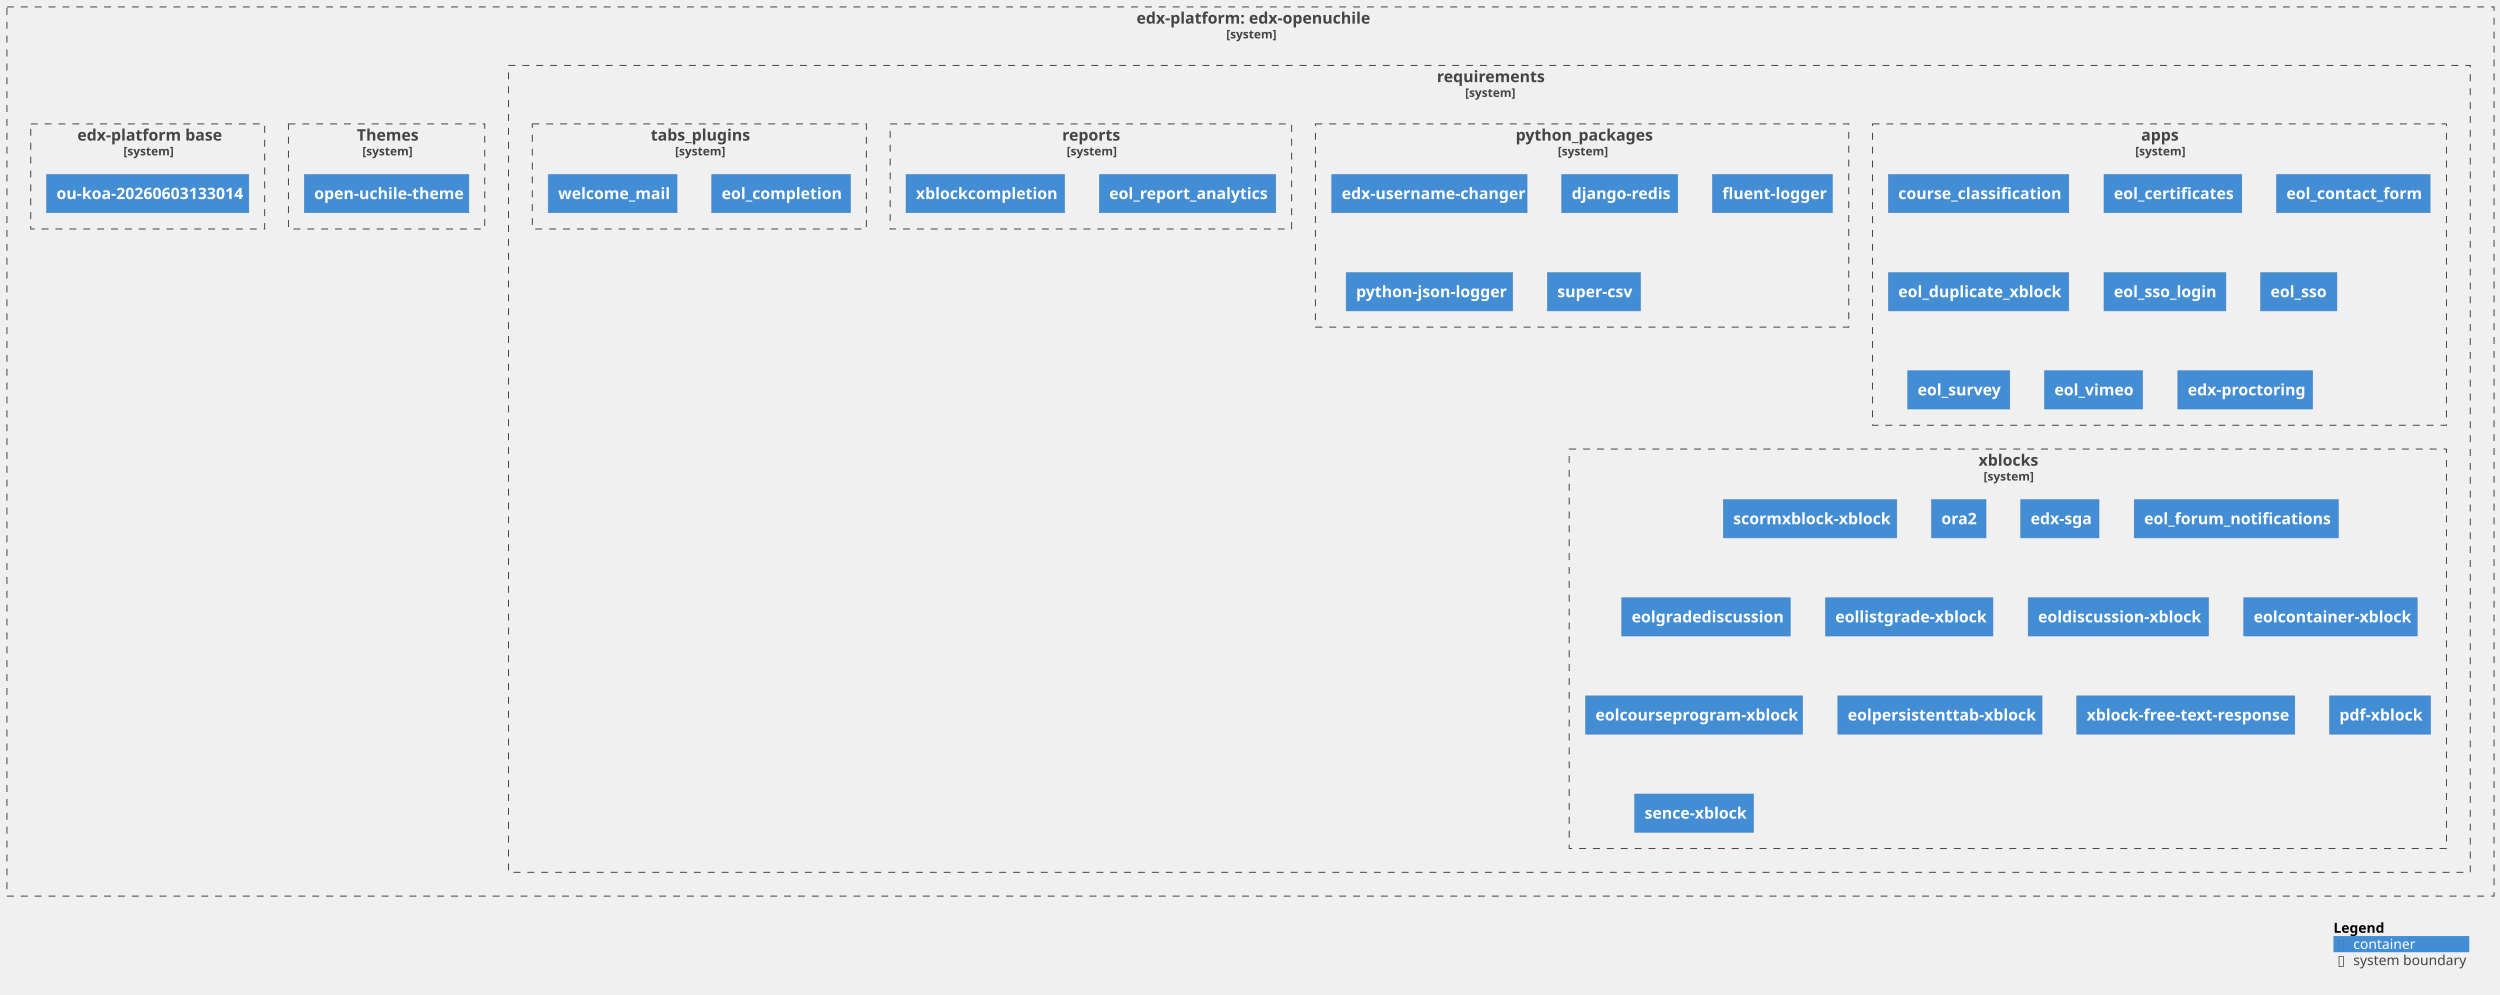
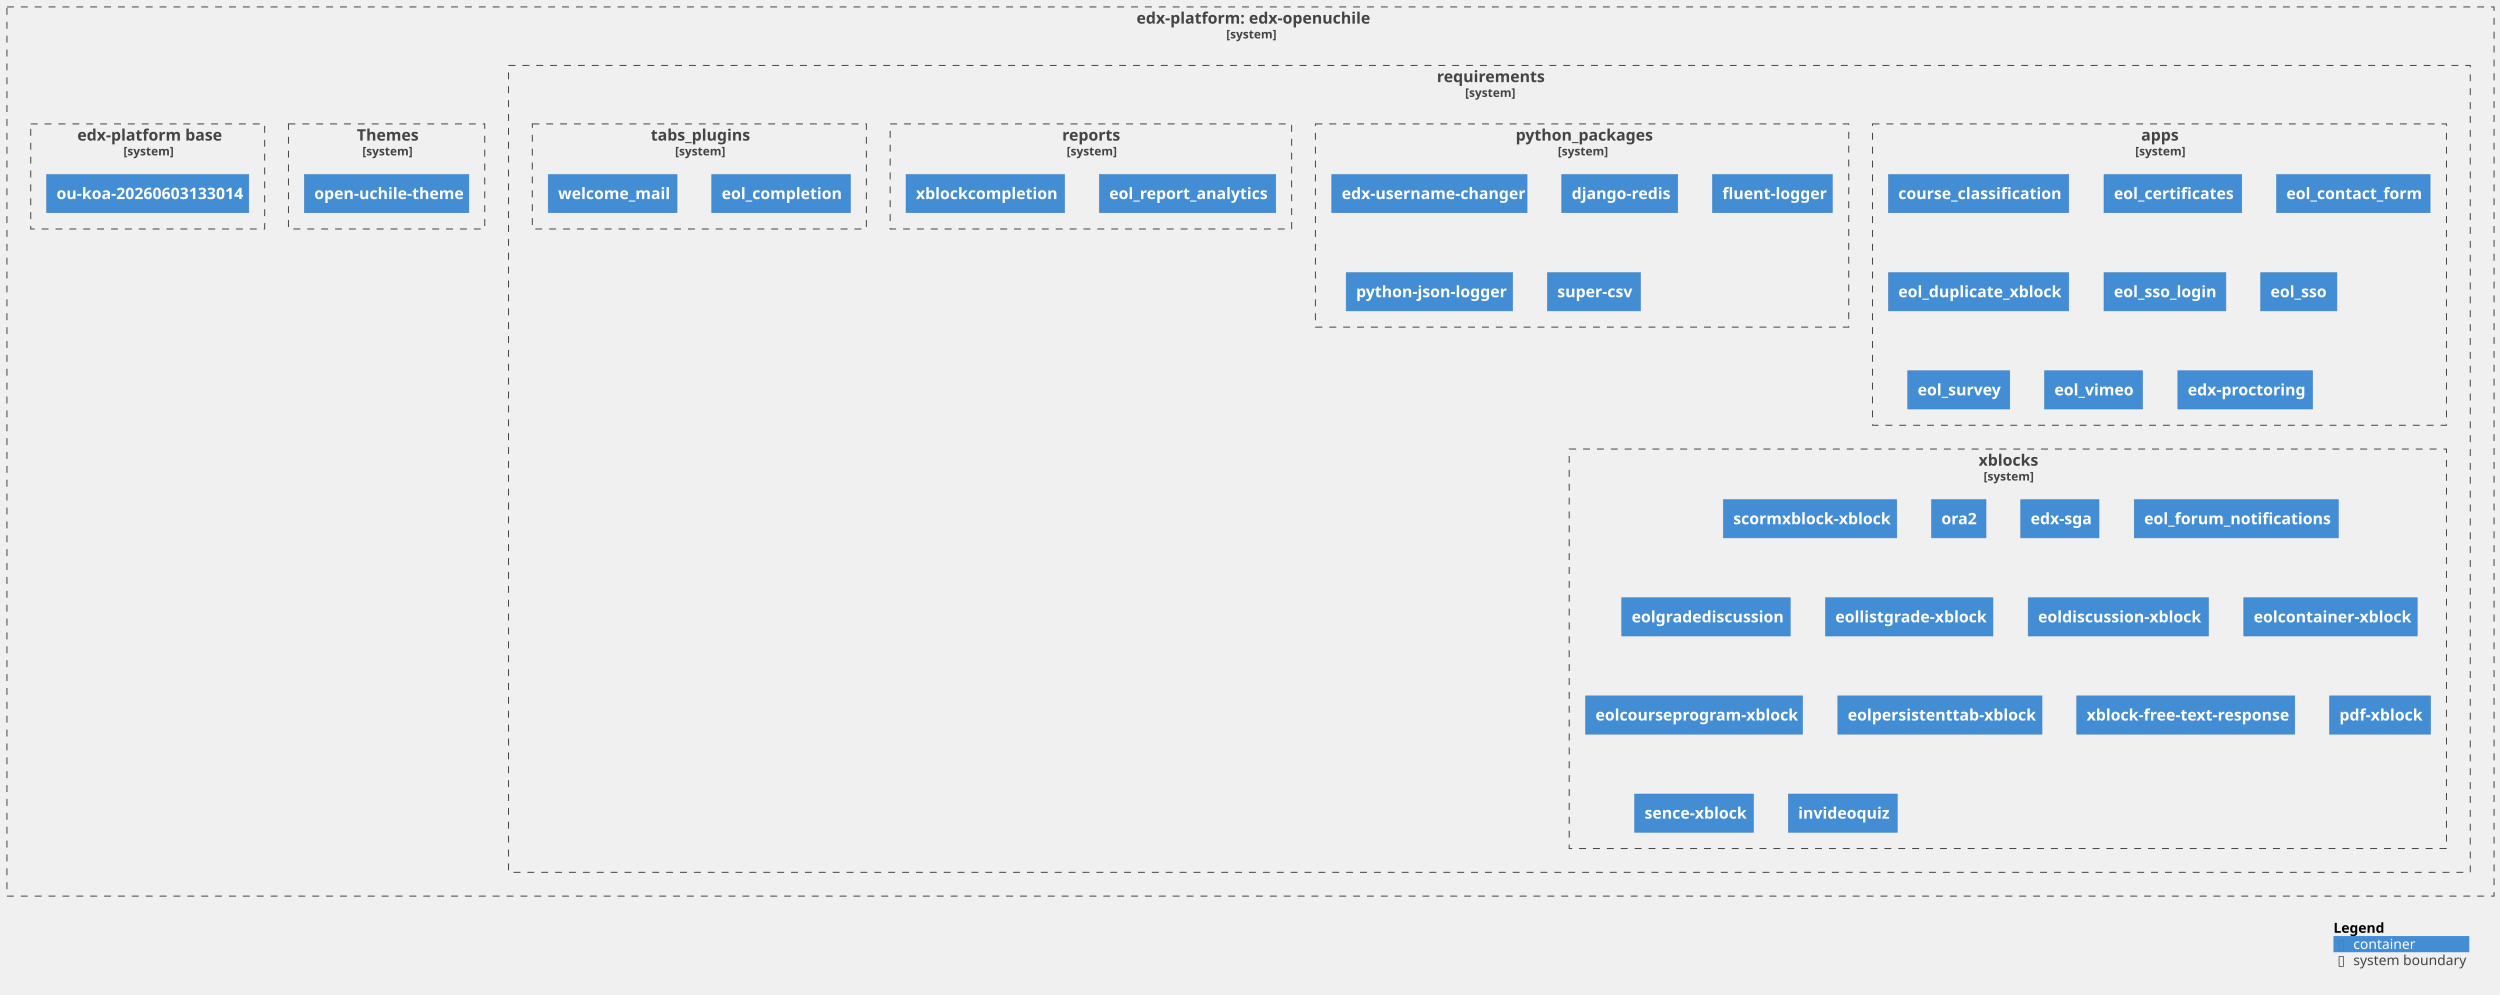
<svg xmlns="http://www.w3.org/2000/svg" xmlns:xlink="http://www.w3.org/1999/xlink" contentStyleType="text/css" height="1003px" preserveAspectRatio="none" style="width:2522px;height:1003px;background:#FFFFFF;" version="1.1" viewBox="0 0 2522 1003" width="2522px" zoomAndPan="magnify">
  <defs />
  <g>
    <g id="cluster_c1">
      <a href="https://github.com/eol-uchile/edx-openuchile" target="foo" title="https://github.com/eol-uchile/edx-openuchile" xlink:actuate="onRequest" xlink:href="https://github.com/eol-uchile/edx-openuchile" xlink:show="new" xlink:title="https://github.com/eol-uchile/edx-openuchile" xlink:type="simple">
        <rect fill="none" height="897" style="stroke:#444444;stroke-width:1.0;stroke-dasharray:7.0,7.0;" width="2509" x="7" y="7" />
        <text fill="#444444" font-family="sans-serif" font-size="16" font-weight="bold" lengthAdjust="spacing" textLength="230" x="1146.5" y="23.852">edx-platform: edx-openuchile</text>
        <text fill="#444444" font-family="sans-serif" font-size="12" font-weight="bold" lengthAdjust="spacing" textLength="49" x="1237" y="38.764">[system]</text>
      </a>
    </g>
    <g id="cluster_c2">
      <a href="https://github.com/eol-uchile/edx-openuchile/blob/openuchile-release/koa/requirements/" target="foo" title="https://github.com/eol-uchile/edx-openuchile/blob/openuchile-release/koa/requirements/" xlink:actuate="onRequest" xlink:href="https://github.com/eol-uchile/edx-openuchile/blob/openuchile-release/koa/requirements/" xlink:show="new" xlink:title="https://github.com/eol-uchile/edx-openuchile/blob/openuchile-release/koa/requirements/" xlink:type="simple">
        <rect fill="none" height="814" style="stroke:#444444;stroke-width:1.0;stroke-dasharray:7.0,7.0;" width="1979" x="513" y="66" />
        <text fill="#444444" font-family="sans-serif" font-size="16" font-weight="bold" lengthAdjust="spacing" textLength="106" x="1449.5" y="82.852">requirements</text>
        <text fill="#444444" font-family="sans-serif" font-size="12" font-weight="bold" lengthAdjust="spacing" textLength="49" x="1478" y="97.764">[system]</text>
      </a>
    </g>
    <g id="cluster_apps">
      <a href="https://github.com/eol-uchile/edx-openuchile/blob/openuchile-release/koa/requirements/apps.txt" target="foo" title="https://github.com/eol-uchile/edx-openuchile/blob/openuchile-release/koa/requirements/apps.txt" xlink:actuate="onRequest" xlink:href="https://github.com/eol-uchile/edx-openuchile/blob/openuchile-release/koa/requirements/apps.txt" xlink:show="new" xlink:title="https://github.com/eol-uchile/edx-openuchile/blob/openuchile-release/koa/requirements/apps.txt" xlink:type="simple">
        <rect fill="none" height="304" style="stroke:#444444;stroke-width:1.0;stroke-dasharray:7.0,7.0;" width="579" x="1889" y="125" />
        <text fill="#444444" font-family="sans-serif" font-size="16" font-weight="bold" lengthAdjust="spacing" textLength="37" x="2160" y="141.852">apps</text>
        <text fill="#444444" font-family="sans-serif" font-size="12" font-weight="bold" lengthAdjust="spacing" textLength="49" x="2154" y="156.764">[system]</text>
      </a>
    </g>
    <g id="cluster_python_packages">
      <a href="https://github.com/eol-uchile/edx-openuchile/blob/openuchile-release/koa/requirements/python_packages.txt" target="foo" title="https://github.com/eol-uchile/edx-openuchile/blob/openuchile-release/koa/requirements/python_packages.txt" xlink:actuate="onRequest" xlink:href="https://github.com/eol-uchile/edx-openuchile/blob/openuchile-release/koa/requirements/python_packages.txt" xlink:show="new" xlink:title="https://github.com/eol-uchile/edx-openuchile/blob/openuchile-release/koa/requirements/python_packages.txt" xlink:type="simple">
        <rect fill="none" height="205" style="stroke:#444444;stroke-width:1.0;stroke-dasharray:7.0,7.0;" width="538" x="1327" y="125" />
        <text fill="#444444" font-family="sans-serif" font-size="16" font-weight="bold" lengthAdjust="spacing" textLength="134" x="1529" y="141.852">python_packages</text>
        <text fill="#444444" font-family="sans-serif" font-size="12" font-weight="bold" lengthAdjust="spacing" textLength="49" x="1571.5" y="156.764">[system]</text>
      </a>
    </g>
    <g id="cluster_reports">
      <a href="https://github.com/eol-uchile/edx-openuchile/blob/openuchile-release/koa/requirements/reports.txt" target="foo" title="https://github.com/eol-uchile/edx-openuchile/blob/openuchile-release/koa/requirements/reports.txt" xlink:actuate="onRequest" xlink:href="https://github.com/eol-uchile/edx-openuchile/blob/openuchile-release/koa/requirements/reports.txt" xlink:show="new" xlink:title="https://github.com/eol-uchile/edx-openuchile/blob/openuchile-release/koa/requirements/reports.txt" xlink:type="simple">
        <rect fill="none" height="106" style="stroke:#444444;stroke-width:1.0;stroke-dasharray:7.0,7.0;" width="405" x="898" y="125" />
        <text fill="#444444" font-family="sans-serif" font-size="16" font-weight="bold" lengthAdjust="spacing" textLength="58" x="1071.5" y="141.852">reports</text>
        <text fill="#444444" font-family="sans-serif" font-size="12" font-weight="bold" lengthAdjust="spacing" textLength="49" x="1076" y="156.764">[system]</text>
      </a>
    </g>
    <g id="cluster_tabs_plugins">
      <a href="https://github.com/eol-uchile/edx-openuchile/blob/openuchile-release/koa/requirements/tabs_plugins.txt" target="foo" title="https://github.com/eol-uchile/edx-openuchile/blob/openuchile-release/koa/requirements/tabs_plugins.txt" xlink:actuate="onRequest" xlink:href="https://github.com/eol-uchile/edx-openuchile/blob/openuchile-release/koa/requirements/tabs_plugins.txt" xlink:show="new" xlink:title="https://github.com/eol-uchile/edx-openuchile/blob/openuchile-release/koa/requirements/tabs_plugins.txt" xlink:type="simple">
        <rect fill="none" height="106" style="stroke:#444444;stroke-width:1.0;stroke-dasharray:7.0,7.0;" width="337" x="537" y="125" />
        <text fill="#444444" font-family="sans-serif" font-size="16" font-weight="bold" lengthAdjust="spacing" textLength="98" x="656.5" y="141.852">tabs_plugins</text>
        <text fill="#444444" font-family="sans-serif" font-size="12" font-weight="bold" lengthAdjust="spacing" textLength="49" x="681" y="156.764">[system]</text>
      </a>
    </g>
    <g id="cluster_xblocks">
      <a href="https://github.com/eol-uchile/edx-openuchile/blob/openuchile-release/koa/requirements/xblocks.txt" target="foo" title="https://github.com/eol-uchile/edx-openuchile/blob/openuchile-release/koa/requirements/xblocks.txt" xlink:actuate="onRequest" xlink:href="https://github.com/eol-uchile/edx-openuchile/blob/openuchile-release/koa/requirements/xblocks.txt" xlink:show="new" xlink:title="https://github.com/eol-uchile/edx-openuchile/blob/openuchile-release/koa/requirements/xblocks.txt" xlink:type="simple">
        <rect fill="none" height="403" style="stroke:#444444;stroke-width:1.0;stroke-dasharray:7.0,7.0;" width="885" x="1583" y="453" />
        <text fill="#444444" font-family="sans-serif" font-size="16" font-weight="bold" lengthAdjust="spacing" textLength="59" x="1996" y="469.852">xblocks</text>
        <text fill="#444444" font-family="sans-serif" font-size="12" font-weight="bold" lengthAdjust="spacing" textLength="49" x="2001" y="484.764">[system]</text>
      </a>
    </g>
    <g id="cluster_theme">
      <a href="https://github.com/eol-uchile/edx-openuchile/blob/openuchile-release/koa/themes/" target="foo" title="https://github.com/eol-uchile/edx-openuchile/blob/openuchile-release/koa/themes/" xlink:actuate="onRequest" xlink:href="https://github.com/eol-uchile/edx-openuchile/blob/openuchile-release/koa/themes/" xlink:show="new" xlink:title="https://github.com/eol-uchile/edx-openuchile/blob/openuchile-release/koa/themes/" xlink:type="simple">
        <rect fill="none" height="106" style="stroke:#444444;stroke-width:1.0;stroke-dasharray:7.0,7.0;" width="198" x="291" y="125" />
        <text fill="#444444" font-family="sans-serif" font-size="16" font-weight="bold" lengthAdjust="spacing" textLength="60" x="360" y="141.852">Themes</text>
        <text fill="#444444" font-family="sans-serif" font-size="12" font-weight="bold" lengthAdjust="spacing" textLength="49" x="365.5" y="156.764">[system]</text>
      </a>
    </g>
    <g id="cluster_dockerfile">
      <a href="https://github.com/eol-uchile/edx-openuchile/blob/openuchile-release/koa/Dockerfile" target="foo" title="https://github.com/eol-uchile/edx-openuchile/blob/openuchile-release/koa/Dockerfile" xlink:actuate="onRequest" xlink:href="https://github.com/eol-uchile/edx-openuchile/blob/openuchile-release/koa/Dockerfile" xlink:show="new" xlink:title="https://github.com/eol-uchile/edx-openuchile/blob/openuchile-release/koa/Dockerfile" xlink:type="simple">
        <rect fill="none" height="106" style="stroke:#444444;stroke-width:1.0;stroke-dasharray:7.0,7.0;" width="236" x="31" y="125" />
        <text fill="#444444" font-family="sans-serif" font-size="16" font-weight="bold" lengthAdjust="spacing" textLength="142" x="78" y="141.852">edx-platform base</text>
        <text fill="#444444" font-family="sans-serif" font-size="12" font-weight="bold" lengthAdjust="spacing" textLength="49" x="124.5" y="156.764">[system]</text>
      </a>
    </g>
    <g id="elem_apps1">
      <a href="https://github.com/eol-uchile/course_classification/releases/tag/1.2.1" target="foo" title="https://github.com/eol-uchile/course_classification/releases/tag/1.2.1" xlink:actuate="onRequest" xlink:href="https://github.com/eol-uchile/course_classification/releases/tag/1.2.1" xlink:show="new" xlink:title="https://github.com/eol-uchile/course_classification/releases/tag/1.2.1" xlink:type="simple">
        <rect fill="#438DD5" height="38.625" style="stroke:#3C7FC0;stroke-width:0.5;" width="182" x="1905" y="176" />
        <text fill="#FFFFFF" font-family="sans-serif" font-size="16" font-weight="bold" lengthAdjust="spacing" textLength="162" x="1915" y="200.852">course_classification</text>
      </a>
    </g>
    <g id="elem_apps2">
      <a href="https://github.com/eol-uchile/eol-certificates/releases/tag/0.2.0" target="foo" title="https://github.com/eol-uchile/eol-certificates/releases/tag/0.2.0" xlink:actuate="onRequest" xlink:href="https://github.com/eol-uchile/eol-certificates/releases/tag/0.2.0" xlink:show="new" xlink:title="https://github.com/eol-uchile/eol-certificates/releases/tag/0.2.0" xlink:type="simple">
        <rect fill="#438DD5" height="38.625" style="stroke:#3C7FC0;stroke-width:0.5;" width="139" x="2122.5" y="176" />
        <text fill="#FFFFFF" font-family="sans-serif" font-size="16" font-weight="bold" lengthAdjust="spacing" textLength="119" x="2132.5" y="200.852">eol_certificates</text>
      </a>
    </g>
    <g id="elem_apps3">
      <a href="https://github.com/eol-uchile/eol_contact_form/releases/tag/0.5.3" target="foo" title="https://github.com/eol-uchile/eol_contact_form/releases/tag/0.5.3" xlink:actuate="onRequest" xlink:href="https://github.com/eol-uchile/eol_contact_form/releases/tag/0.5.3" xlink:show="new" xlink:title="https://github.com/eol-uchile/eol_contact_form/releases/tag/0.5.3" xlink:type="simple">
        <rect fill="#438DD5" height="38.625" style="stroke:#3C7FC0;stroke-width:0.5;" width="155" x="2296.5" y="176" />
        <text fill="#FFFFFF" font-family="sans-serif" font-size="16" font-weight="bold" lengthAdjust="spacing" textLength="135" x="2306.5" y="200.852">eol_contact_form</text>
      </a>
    </g>
    <g id="elem_apps4">
      <a href="https://github.com/eol-uchile/eol_duplicate_xblock/releases/tag/1.0.0" target="foo" title="https://github.com/eol-uchile/eol_duplicate_xblock/releases/tag/1.0.0" xlink:actuate="onRequest" xlink:href="https://github.com/eol-uchile/eol_duplicate_xblock/releases/tag/1.0.0" xlink:show="new" xlink:title="https://github.com/eol-uchile/eol_duplicate_xblock/releases/tag/1.0.0" xlink:type="simple">
        <rect fill="#438DD5" height="38.625" style="stroke:#3C7FC0;stroke-width:0.5;" width="182" x="1905" y="275" />
        <text fill="#FFFFFF" font-family="sans-serif" font-size="16" font-weight="bold" lengthAdjust="spacing" textLength="162" x="1915" y="299.852">eol_duplicate_xblock</text>
      </a>
    </g>
    <g id="elem_apps5">
      <a href="https://github.com/eol-uchile/eol_sso_login/releases/tag/0.1.2" target="foo" title="https://github.com/eol-uchile/eol_sso_login/releases/tag/0.1.2" xlink:actuate="onRequest" xlink:href="https://github.com/eol-uchile/eol_sso_login/releases/tag/0.1.2" xlink:show="new" xlink:title="https://github.com/eol-uchile/eol_sso_login/releases/tag/0.1.2" xlink:type="simple">
        <rect fill="#438DD5" height="38.625" style="stroke:#3C7FC0;stroke-width:0.5;" width="123" x="2122.5" y="275" />
        <text fill="#FFFFFF" font-family="sans-serif" font-size="16" font-weight="bold" lengthAdjust="spacing" textLength="103" x="2132.5" y="299.852">eol_sso_login</text>
      </a>
    </g>
    <g id="elem_apps6">
      <a href="https://github.com/eol-uchile/eol_sso/releases/tag/1.2.0" target="foo" title="https://github.com/eol-uchile/eol_sso/releases/tag/1.2.0" xlink:actuate="onRequest" xlink:href="https://github.com/eol-uchile/eol_sso/releases/tag/1.2.0" xlink:show="new" xlink:title="https://github.com/eol-uchile/eol_sso/releases/tag/1.2.0" xlink:type="simple">
        <rect fill="#438DD5" height="38.625" style="stroke:#3C7FC0;stroke-width:0.5;" width="77" x="2280.5" y="275" />
        <text fill="#FFFFFF" font-family="sans-serif" font-size="16" font-weight="bold" lengthAdjust="spacing" textLength="57" x="2290.5" y="299.852">eol_sso</text>
      </a>
    </g>
    <g id="elem_apps7">
      <a href="https://github.com/eol-uchile/eol_survey/releases/tag/3.2.0" target="foo" title="https://github.com/eol-uchile/eol_survey/releases/tag/3.2.0" xlink:actuate="onRequest" xlink:href="https://github.com/eol-uchile/eol_survey/releases/tag/3.2.0" xlink:show="new" xlink:title="https://github.com/eol-uchile/eol_survey/releases/tag/3.2.0" xlink:type="simple">
        <rect fill="#438DD5" height="38.625" style="stroke:#3C7FC0;stroke-width:0.5;" width="103" x="1924.5" y="374" />
        <text fill="#FFFFFF" font-family="sans-serif" font-size="16" font-weight="bold" lengthAdjust="spacing" textLength="83" x="1934.5" y="398.852">eol_survey</text>
      </a>
    </g>
    <g id="elem_apps8">
      <a href="https://github.com/eol-uchile/eol_vimeo/releases/tag/1.0.1" target="foo" title="https://github.com/eol-uchile/eol_vimeo/releases/tag/1.0.1" xlink:actuate="onRequest" xlink:href="https://github.com/eol-uchile/eol_vimeo/releases/tag/1.0.1" xlink:show="new" xlink:title="https://github.com/eol-uchile/eol_vimeo/releases/tag/1.0.1" xlink:type="simple">
        <rect fill="#438DD5" height="38.625" style="stroke:#3C7FC0;stroke-width:0.5;" width="99" x="2062.5" y="374" />
        <text fill="#FFFFFF" font-family="sans-serif" font-size="16" font-weight="bold" lengthAdjust="spacing" textLength="79" x="2072.5" y="398.852">eol_vimeo</text>
      </a>
    </g>
    <g id="elem_apps9">
      <a href="https://github.com/openedx/edx-proctoring/releases/tag/2.6.7" target="foo" title="https://github.com/openedx/edx-proctoring/releases/tag/2.6.7" xlink:actuate="onRequest" xlink:href="https://github.com/openedx/edx-proctoring/releases/tag/2.6.7" xlink:show="new" xlink:title="https://github.com/openedx/edx-proctoring/releases/tag/2.6.7" xlink:type="simple">
        <rect fill="#438DD5" height="38.625" style="stroke:#3C7FC0;stroke-width:0.5;" width="136" x="2197" y="374" />
        <text fill="#FFFFFF" font-family="sans-serif" font-size="16" font-weight="bold" lengthAdjust="spacing" textLength="116" x="2207" y="398.852">edx-proctoring</text>
      </a>
    </g>
    <g id="elem_python_packages1">
      <a href="https://github.com/mitodl/edx-username-changer.git/releases/tag/main" target="foo" title="https://github.com/mitodl/edx-username-changer.git/releases/tag/main" xlink:actuate="onRequest" xlink:href="https://github.com/mitodl/edx-username-changer.git/releases/tag/main" xlink:show="new" xlink:title="https://github.com/mitodl/edx-username-changer.git/releases/tag/main" xlink:type="simple">
        <rect fill="#438DD5" height="38.625" style="stroke:#3C7FC0;stroke-width:0.5;" width="197" x="1343.5" y="176" />
        <text fill="#FFFFFF" font-family="sans-serif" font-size="16" font-weight="bold" lengthAdjust="spacing" textLength="177" x="1353.5" y="200.852">edx-username-changer</text>
      </a>
    </g>
    <g id="elem_python_packages2">
      <rect fill="#438DD5" height="38.625" style="stroke:#3C7FC0;stroke-width:0.5;" width="117" x="1575.5" y="176" />
      <text fill="#FFFFFF" font-family="sans-serif" font-size="16" font-weight="bold" lengthAdjust="spacing" textLength="97" x="1585.5" y="200.852">django-redis</text>
    </g>
    <g id="elem_python_packages3">
      <rect fill="#438DD5" height="38.625" style="stroke:#3C7FC0;stroke-width:0.5;" width="121" x="1727.5" y="176" />
      <text fill="#FFFFFF" font-family="sans-serif" font-size="16" font-weight="bold" lengthAdjust="spacing" textLength="101" x="1737.5" y="200.852">fluent-logger</text>
    </g>
    <g id="elem_python_packages4">
      <rect fill="#438DD5" height="38.625" style="stroke:#3C7FC0;stroke-width:0.5;" width="168" x="1358" y="275" />
      <text fill="#FFFFFF" font-family="sans-serif" font-size="16" font-weight="bold" lengthAdjust="spacing" textLength="148" x="1368" y="299.852">python-json-logger</text>
    </g>
    <g id="elem_python_packages5">
      <rect fill="#438DD5" height="38.625" style="stroke:#3C7FC0;stroke-width:0.5;" width="94" x="1561" y="275" />
      <text fill="#FFFFFF" font-family="sans-serif" font-size="16" font-weight="bold" lengthAdjust="spacing" textLength="74" x="1571" y="299.852">super-csv</text>
    </g>
    <g id="elem_reports1">
      <a href="https://github.com/eol-uchile/eol_report_analytics/releases/tag/2.1.0" target="foo" title="https://github.com/eol-uchile/eol_report_analytics/releases/tag/2.1.0" xlink:actuate="onRequest" xlink:href="https://github.com/eol-uchile/eol_report_analytics/releases/tag/2.1.0" xlink:show="new" xlink:title="https://github.com/eol-uchile/eol_report_analytics/releases/tag/2.1.0" xlink:type="simple">
        <rect fill="#438DD5" height="38.625" style="stroke:#3C7FC0;stroke-width:0.5;" width="178" x="1109" y="176" />
        <text fill="#FFFFFF" font-family="sans-serif" font-size="16" font-weight="bold" lengthAdjust="spacing" textLength="158" x="1119" y="200.852">eol_report_analytics</text>
      </a>
    </g>
    <g id="elem_reports2">
      <a href="https://github.com/eol-uchile/eol_xblock_completion/releases/tag/1.1.0" target="foo" title="https://github.com/eol-uchile/eol_xblock_completion/releases/tag/1.1.0" xlink:actuate="onRequest" xlink:href="https://github.com/eol-uchile/eol_xblock_completion/releases/tag/1.1.0" xlink:show="new" xlink:title="https://github.com/eol-uchile/eol_xblock_completion/releases/tag/1.1.0" xlink:type="simple">
        <rect fill="#438DD5" height="38.625" style="stroke:#3C7FC0;stroke-width:0.5;" width="160" x="914" y="176" />
        <text fill="#FFFFFF" font-family="sans-serif" font-size="16" font-weight="bold" lengthAdjust="spacing" textLength="140" x="924" y="200.852">xblockcompletion</text>
      </a>
    </g>
    <g id="elem_tabs_plugins1">
      <a href="https://github.com/eol-uchile/eol_completion/releases/tag/2.0.1" target="foo" title="https://github.com/eol-uchile/eol_completion/releases/tag/2.0.1" xlink:actuate="onRequest" xlink:href="https://github.com/eol-uchile/eol_completion/releases/tag/2.0.1" xlink:show="new" xlink:title="https://github.com/eol-uchile/eol_completion/releases/tag/2.0.1" xlink:type="simple">
        <rect fill="#438DD5" height="38.625" style="stroke:#3C7FC0;stroke-width:0.5;" width="140" x="718" y="176" />
        <text fill="#FFFFFF" font-family="sans-serif" font-size="16" font-weight="bold" lengthAdjust="spacing" textLength="120" x="728" y="200.852">eol_completion</text>
      </a>
    </g>
    <g id="elem_tabs_plugins2">
      <a href="https://github.com/eol-uchile/eol_welcome_mail/releases/tag/0.0.1" target="foo" title="https://github.com/eol-uchile/eol_welcome_mail/releases/tag/0.0.1" xlink:actuate="onRequest" xlink:href="https://github.com/eol-uchile/eol_welcome_mail/releases/tag/0.0.1" xlink:show="new" xlink:title="https://github.com/eol-uchile/eol_welcome_mail/releases/tag/0.0.1" xlink:type="simple">
        <rect fill="#438DD5" height="38.625" style="stroke:#3C7FC0;stroke-width:0.5;" width="130" x="553" y="176" />
        <text fill="#FFFFFF" font-family="sans-serif" font-size="16" font-weight="bold" lengthAdjust="spacing" textLength="110" x="563" y="200.852">welcome_mail</text>
      </a>
    </g>
    <g id="elem_xblocks1">
      <a href="https://github.com/eol-uchile/edx_xblock_scorm/commit/c23184c0e22a7847f0b0c917bbe431c2973770fb" target="foo" title="https://github.com/eol-uchile/edx_xblock_scorm/commit/c23184c0e22a7847f0b0c917bbe431c2973770fb" xlink:actuate="onRequest" xlink:href="https://github.com/eol-uchile/edx_xblock_scorm/commit/c23184c0e22a7847f0b0c917bbe431c2973770fb" xlink:show="new" xlink:title="https://github.com/eol-uchile/edx_xblock_scorm/commit/c23184c0e22a7847f0b0c917bbe431c2973770fb" xlink:type="simple">
        <rect fill="#438DD5" height="38.625" style="stroke:#3C7FC0;stroke-width:0.5;" width="175" x="1738.5" y="504" />
        <text fill="#FFFFFF" font-family="sans-serif" font-size="16" font-weight="bold" lengthAdjust="spacing" textLength="155" x="1748.5" y="528.852">scormxblock-xblock</text>
      </a>
    </g>
    <g id="elem_xblocks2">
      <a href="https://github.com/eol-uchile/edx-ora2.git/commit/e873498bd2671b830f19a2441ec1608b7d4bbbc4" target="foo" title="https://github.com/eol-uchile/edx-ora2.git/commit/e873498bd2671b830f19a2441ec1608b7d4bbbc4" xlink:actuate="onRequest" xlink:href="https://github.com/eol-uchile/edx-ora2.git/commit/e873498bd2671b830f19a2441ec1608b7d4bbbc4" xlink:show="new" xlink:title="https://github.com/eol-uchile/edx-ora2.git/commit/e873498bd2671b830f19a2441ec1608b7d4bbbc4" xlink:type="simple">
        <rect fill="#438DD5" height="38.625" style="stroke:#3C7FC0;stroke-width:0.5;" width="55" x="1948.5" y="504" />
        <text fill="#FFFFFF" font-family="sans-serif" font-size="16" font-weight="bold" lengthAdjust="spacing" textLength="35" x="1958.5" y="528.852">ora2</text>
      </a>
    </g>
    <g id="elem_xblocks3">
      <a href="https://github.com/eol-uchile/edx-sga/releases/tag/0.10.0+eol3.1.2" target="foo" title="https://github.com/eol-uchile/edx-sga/releases/tag/0.10.0+eol3.1.2" xlink:actuate="onRequest" xlink:href="https://github.com/eol-uchile/edx-sga/releases/tag/0.10.0+eol3.1.2" xlink:show="new" xlink:title="https://github.com/eol-uchile/edx-sga/releases/tag/0.10.0+eol3.1.2" xlink:type="simple">
        <rect fill="#438DD5" height="38.625" style="stroke:#3C7FC0;stroke-width:0.5;" width="79" x="2038.5" y="504" />
        <text fill="#FFFFFF" font-family="sans-serif" font-size="16" font-weight="bold" lengthAdjust="spacing" textLength="59" x="2048.5" y="528.852">edx-sga</text>
      </a>
    </g>
    <g id="elem_xblocks4">
      <a href="https://github.com/eol-uchile/eol_forum_notifications/releases/tag/1.0.4" target="foo" title="https://github.com/eol-uchile/eol_forum_notifications/releases/tag/1.0.4" xlink:actuate="onRequest" xlink:href="https://github.com/eol-uchile/eol_forum_notifications/releases/tag/1.0.4" xlink:show="new" xlink:title="https://github.com/eol-uchile/eol_forum_notifications/releases/tag/1.0.4" xlink:type="simple">
        <rect fill="#438DD5" height="38.625" style="stroke:#3C7FC0;stroke-width:0.5;" width="206" x="2153" y="504" />
        <text fill="#FFFFFF" font-family="sans-serif" font-size="16" font-weight="bold" lengthAdjust="spacing" textLength="186" x="2163" y="528.852">eol_forum_notifications</text>
      </a>
    </g>
    <g id="elem_xblocks5">
      <a href="https://github.com/eol-uchile/eol_gradeforum_xblock/releases/tag/1.0.0" target="foo" title="https://github.com/eol-uchile/eol_gradeforum_xblock/releases/tag/1.0.0" xlink:actuate="onRequest" xlink:href="https://github.com/eol-uchile/eol_gradeforum_xblock/releases/tag/1.0.0" xlink:show="new" xlink:title="https://github.com/eol-uchile/eol_gradeforum_xblock/releases/tag/1.0.0" xlink:type="simple">
        <rect fill="#438DD5" height="38.625" style="stroke:#3C7FC0;stroke-width:0.5;" width="170" x="1636" y="603" />
        <text fill="#FFFFFF" font-family="sans-serif" font-size="16" font-weight="bold" lengthAdjust="spacing" textLength="150" x="1646" y="627.852">eolgradediscussion</text>
      </a>
    </g>
    <g id="elem_xblocks6">
      <a href="https://github.com/eol-uchile/eol_list_grade/releases/tag/1.0.0" target="foo" title="https://github.com/eol-uchile/eol_list_grade/releases/tag/1.0.0" xlink:actuate="onRequest" xlink:href="https://github.com/eol-uchile/eol_list_grade/releases/tag/1.0.0" xlink:show="new" xlink:title="https://github.com/eol-uchile/eol_list_grade/releases/tag/1.0.0" xlink:type="simple">
        <rect fill="#438DD5" height="38.625" style="stroke:#3C7FC0;stroke-width:0.5;" width="169" x="1841.5" y="603" />
        <text fill="#FFFFFF" font-family="sans-serif" font-size="16" font-weight="bold" lengthAdjust="spacing" textLength="149" x="1851.5" y="627.852">eollistgrade-xblock</text>
      </a>
    </g>
    <g id="elem_xblocks7">
      <a href="https://github.com/eol-uchile/eol_xblock_discussion/releases/tag/1.3.1" target="foo" title="https://github.com/eol-uchile/eol_xblock_discussion/releases/tag/1.3.1" xlink:actuate="onRequest" xlink:href="https://github.com/eol-uchile/eol_xblock_discussion/releases/tag/1.3.1" xlink:show="new" xlink:title="https://github.com/eol-uchile/eol_xblock_discussion/releases/tag/1.3.1" xlink:type="simple">
        <rect fill="#438DD5" height="38.625" style="stroke:#3C7FC0;stroke-width:0.5;" width="182" x="2046" y="603" />
        <text fill="#FFFFFF" font-family="sans-serif" font-size="16" font-weight="bold" lengthAdjust="spacing" textLength="162" x="2056" y="627.852">eoldiscussion-xblock</text>
      </a>
    </g>
    <g id="elem_xblocks8">
      <a href="https://github.com/eol-uchile/eol-container-xblock.git/releases/tag/v1.1.0" target="foo" title="https://github.com/eol-uchile/eol-container-xblock.git/releases/tag/v1.1.0" xlink:actuate="onRequest" xlink:href="https://github.com/eol-uchile/eol-container-xblock.git/releases/tag/v1.1.0" xlink:show="new" xlink:title="https://github.com/eol-uchile/eol-container-xblock.git/releases/tag/v1.1.0" xlink:type="simple">
        <rect fill="#438DD5" height="38.625" style="stroke:#3C7FC0;stroke-width:0.5;" width="175" x="2263.5" y="603" />
        <text fill="#FFFFFF" font-family="sans-serif" font-size="16" font-weight="bold" lengthAdjust="spacing" textLength="155" x="2273.5" y="627.852">eolcontainer-xblock</text>
      </a>
    </g>
    <g id="elem_xblocks9">
      <a href="https://github.com/eol-uchile/eol-course-program-xblock/releases/tag/0.2.0" target="foo" title="https://github.com/eol-uchile/eol-course-program-xblock/releases/tag/0.2.0" xlink:actuate="onRequest" xlink:href="https://github.com/eol-uchile/eol-course-program-xblock/releases/tag/0.2.0" xlink:show="new" xlink:title="https://github.com/eol-uchile/eol-course-program-xblock/releases/tag/0.2.0" xlink:type="simple">
        <rect fill="#438DD5" height="38.625" style="stroke:#3C7FC0;stroke-width:0.5;" width="219" x="1599.5" y="702" />
        <text fill="#FFFFFF" font-family="sans-serif" font-size="16" font-weight="bold" lengthAdjust="spacing" textLength="199" x="1609.5" y="726.852">eolcourseprogram-xblock</text>
      </a>
    </g>
    <g id="elem_xblocks10">
      <a href="https://github.com/eol-uchile/eol-persistent-tab-xblock/releases/tag/1.0.0" target="foo" title="https://github.com/eol-uchile/eol-persistent-tab-xblock/releases/tag/1.0.0" xlink:actuate="onRequest" xlink:href="https://github.com/eol-uchile/eol-persistent-tab-xblock/releases/tag/1.0.0" xlink:show="new" xlink:title="https://github.com/eol-uchile/eol-persistent-tab-xblock/releases/tag/1.0.0" xlink:type="simple">
        <rect fill="#438DD5" height="38.625" style="stroke:#3C7FC0;stroke-width:0.5;" width="206" x="1854" y="702" />
        <text fill="#FFFFFF" font-family="sans-serif" font-size="16" font-weight="bold" lengthAdjust="spacing" textLength="186" x="1864" y="726.852">eolpersistenttab-xblock</text>
      </a>
    </g>
    <g id="elem_xblocks11">
      <a href="https://github.com/eol-uchile/free-text-response/releases/tag/0.4.1" target="foo" title="https://github.com/eol-uchile/free-text-response/releases/tag/0.4.1" xlink:actuate="onRequest" xlink:href="https://github.com/eol-uchile/free-text-response/releases/tag/0.4.1" xlink:show="new" xlink:title="https://github.com/eol-uchile/free-text-response/releases/tag/0.4.1" xlink:type="simple">
        <rect fill="#438DD5" height="38.625" style="stroke:#3C7FC0;stroke-width:0.5;" width="220" x="2095" y="702" />
        <text fill="#FFFFFF" font-family="sans-serif" font-size="16" font-weight="bold" lengthAdjust="spacing" textLength="200" x="2105" y="726.852">xblock-free-text-response</text>
      </a>
    </g>
    <g id="elem_xblocks12">
      <a href="https://github.com/eol-uchile/pdfXBlock/releases/tag/v0.5.1" target="foo" title="https://github.com/eol-uchile/pdfXBlock/releases/tag/v0.5.1" xlink:actuate="onRequest" xlink:href="https://github.com/eol-uchile/pdfXBlock/releases/tag/v0.5.1" xlink:show="new" xlink:title="https://github.com/eol-uchile/pdfXBlock/releases/tag/v0.5.1" xlink:type="simple">
        <rect fill="#438DD5" height="38.625" style="stroke:#3C7FC0;stroke-width:0.5;" width="102" x="2350" y="702" />
        <text fill="#FFFFFF" font-family="sans-serif" font-size="16" font-weight="bold" lengthAdjust="spacing" textLength="82" x="2360" y="726.852">pdf-xblock</text>
      </a>
    </g>
    <g id="elem_xblocks13">
      <a href="https://github.com/eol-uchile/sence-xblock/releases/tag/2.0.0" target="foo" title="https://github.com/eol-uchile/sence-xblock/releases/tag/2.0.0" xlink:actuate="onRequest" xlink:href="https://github.com/eol-uchile/sence-xblock/releases/tag/2.0.0" xlink:show="new" xlink:title="https://github.com/eol-uchile/sence-xblock/releases/tag/2.0.0" xlink:type="simple">
        <rect fill="#438DD5" height="38.625" style="stroke:#3C7FC0;stroke-width:0.5;" width="120" x="1649" y="801" />
        <text fill="#FFFFFF" font-family="sans-serif" font-size="16" font-weight="bold" lengthAdjust="spacing" textLength="100" x="1659" y="825.852">sence-xblock</text>
+       </a>
+     </g>
+     <g id="elem_xblocks14">
+       <a href="https://github.com/eol-uchile/xblock-in-video-quiz/releases/tag/1.0.0" target="foo" title="https://github.com/eol-uchile/xblock-in-video-quiz/releases/tag/1.0.0" xlink:actuate="onRequest" xlink:href="https://github.com/eol-uchile/xblock-in-video-quiz/releases/tag/1.0.0" xlink:show="new" xlink:title="https://github.com/eol-uchile/xblock-in-video-quiz/releases/tag/1.0.0" xlink:type="simple">
+         <rect fill="#438DD5" height="38.625" style="stroke:#3C7FC0;stroke-width:0.5;" width="110" x="1804" y="801" />
+         <text fill="#FFFFFF" font-family="sans-serif" font-size="16" font-weight="bold" lengthAdjust="spacing" textLength="90" x="1814" y="825.852">invideoquiz</text>
      </a>
    </g>
    <g id="elem_theme1">
      <a href="https://github.com/eol-uchile/open-uchile-theme" target="foo" title="https://github.com/eol-uchile/open-uchile-theme" xlink:actuate="onRequest" xlink:href="https://github.com/eol-uchile/open-uchile-theme" xlink:show="new" xlink:title="https://github.com/eol-uchile/open-uchile-theme" xlink:type="simple">
        <rect fill="#438DD5" height="38.625" style="stroke:#3C7FC0;stroke-width:0.5;" width="166" x="307" y="176" />
        <text fill="#FFFFFF" font-family="sans-serif" font-size="16" font-weight="bold" lengthAdjust="spacing" textLength="146" x="317" y="200.852">open-uchile-theme</text>
      </a>
    </g>
    <g id="elem_dk">
      <a href="https://ghcr.io/eol-uchile/edx-platform:ou-koa-20260603133014" target="foo" title="https://ghcr.io/eol-uchile/edx-platform:ou-koa-20260603133014" xlink:actuate="onRequest" xlink:href="https://ghcr.io/eol-uchile/edx-platform:ou-koa-20260603133014" xlink:show="new" xlink:title="https://ghcr.io/eol-uchile/edx-platform:ou-koa-20260603133014" xlink:type="simple">
        <rect fill="#438DD5" height="38.625" style="stroke:#3C7FC0;stroke-width:0.5;" width="204" x="47" y="176" />
        <text fill="#FFFFFF" font-family="sans-serif" font-size="16" font-weight="bold" lengthAdjust="spacing" textLength="184" x="57" y="200.852">ou-koa-20260603133014</text>
      </a>
    </g>
    <rect fill="none" height="16.297" style="stroke:none;stroke-width:1.0;" width="137" x="2354" y="928" />
    <text fill="#000000" font-family="sans-serif" font-size="14" font-weight="bold" lengthAdjust="spacing" textLength="50" x="2354" y="940.995">Legend</text>
    <text fill="#FFFFFF" font-family="sans-serif" font-size="14" lengthAdjust="spacing" textLength="4" x="2408" y="940.995"> </text>
    <rect fill="#438DD5" height="16.297" style="stroke:none;stroke-width:1.0;" width="137" x="2354" y="944.297" />
    <text fill="#3C7FC0" font-family="sans-serif" font-size="14" lengthAdjust="spacing" textLength="8" x="2358" y="957.292">▯</text>
    <text fill="#FFFFFF" font-family="sans-serif" font-size="14" lengthAdjust="spacing" textLength="4" x="2366" y="957.292"> </text>
    <text fill="#FFFFFF" font-family="sans-serif" font-size="14" lengthAdjust="spacing" textLength="60" x="2374" y="957.292">container</text>
    <text fill="#FFFFFF" font-family="sans-serif" font-size="14" lengthAdjust="spacing" textLength="4" x="2438" y="957.292"> </text>
    <rect fill="none" height="16.297" style="stroke:none;stroke-width:1.0;" width="137" x="2354" y="960.594" />
    <text fill="#444444" font-family="sans-serif" font-size="14" lengthAdjust="spacing" textLength="8" x="2358" y="973.589">▯</text>
    <text fill="#FFFFFF" font-family="sans-serif" font-size="14" lengthAdjust="spacing" textLength="4" x="2366" y="973.589"> </text>
    <text fill="#444444" font-family="sans-serif" font-size="14" lengthAdjust="spacing" textLength="109" x="2374" y="973.589">system boundary</text>
    <text fill="#FFFFFF" font-family="sans-serif" font-size="14" lengthAdjust="spacing" textLength="4" x="2487" y="973.589"> </text>
    <line style="stroke:none;stroke-width:1.0;" x1="2354" x2="2491" y1="928" y2="928" />
    <line style="stroke:none;stroke-width:1.0;" x1="2354" x2="2491" y1="944.297" y2="944.297" />
    <line style="stroke:none;stroke-width:1.0;" x1="2354" x2="2491" y1="960.594" y2="960.594" />
    <line style="stroke:none;stroke-width:1.0;" x1="2354" x2="2491" y1="976.891" y2="976.891" />
    <line style="stroke:none;stroke-width:1.0;" x1="2354" x2="2354" y1="928" y2="976.891" />
    <line style="stroke:none;stroke-width:1.0;" x1="2491" x2="2491" y1="928" y2="976.891" />
  </g>
</svg>
